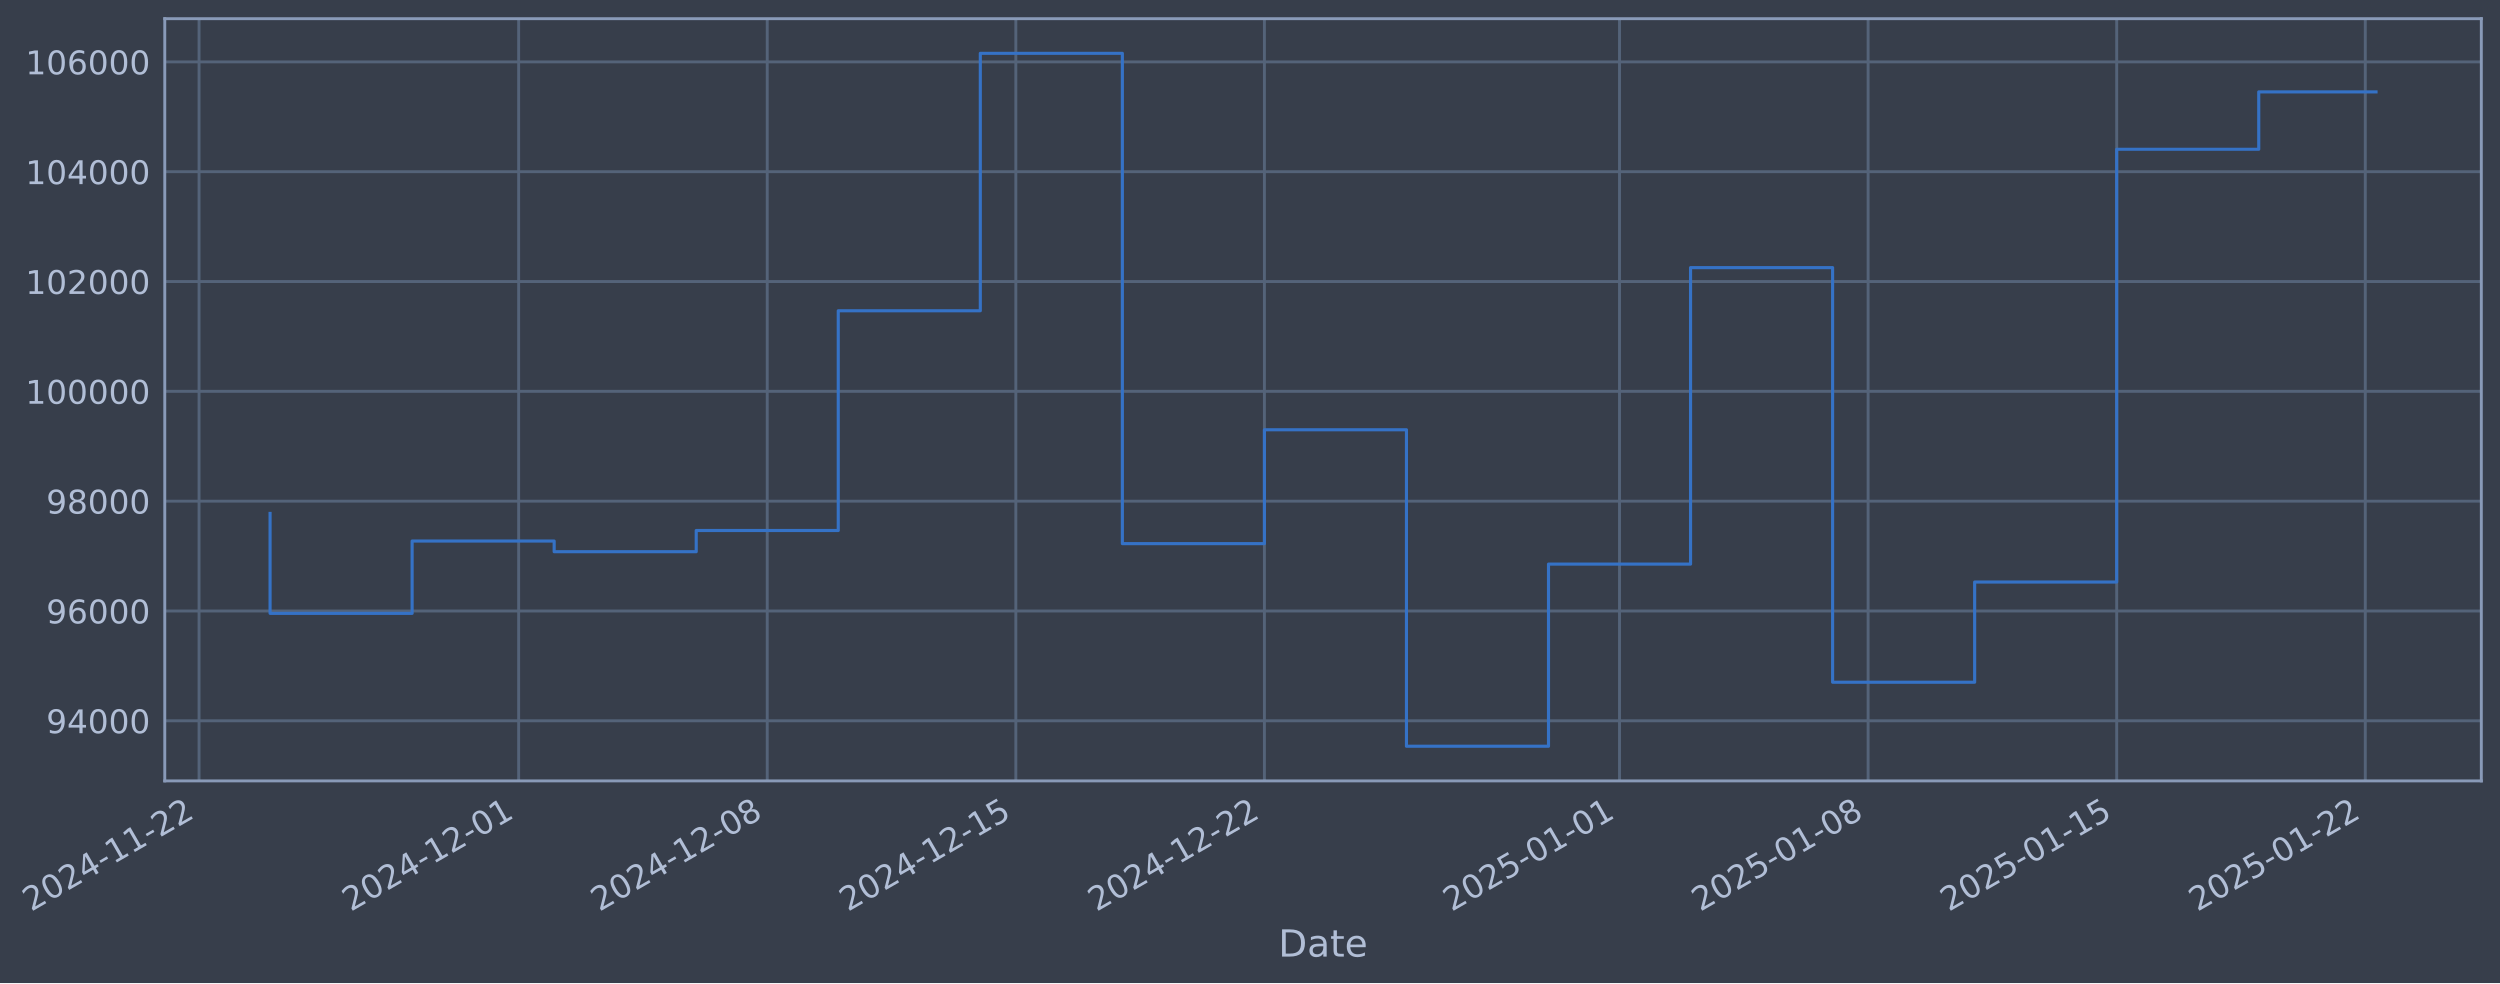
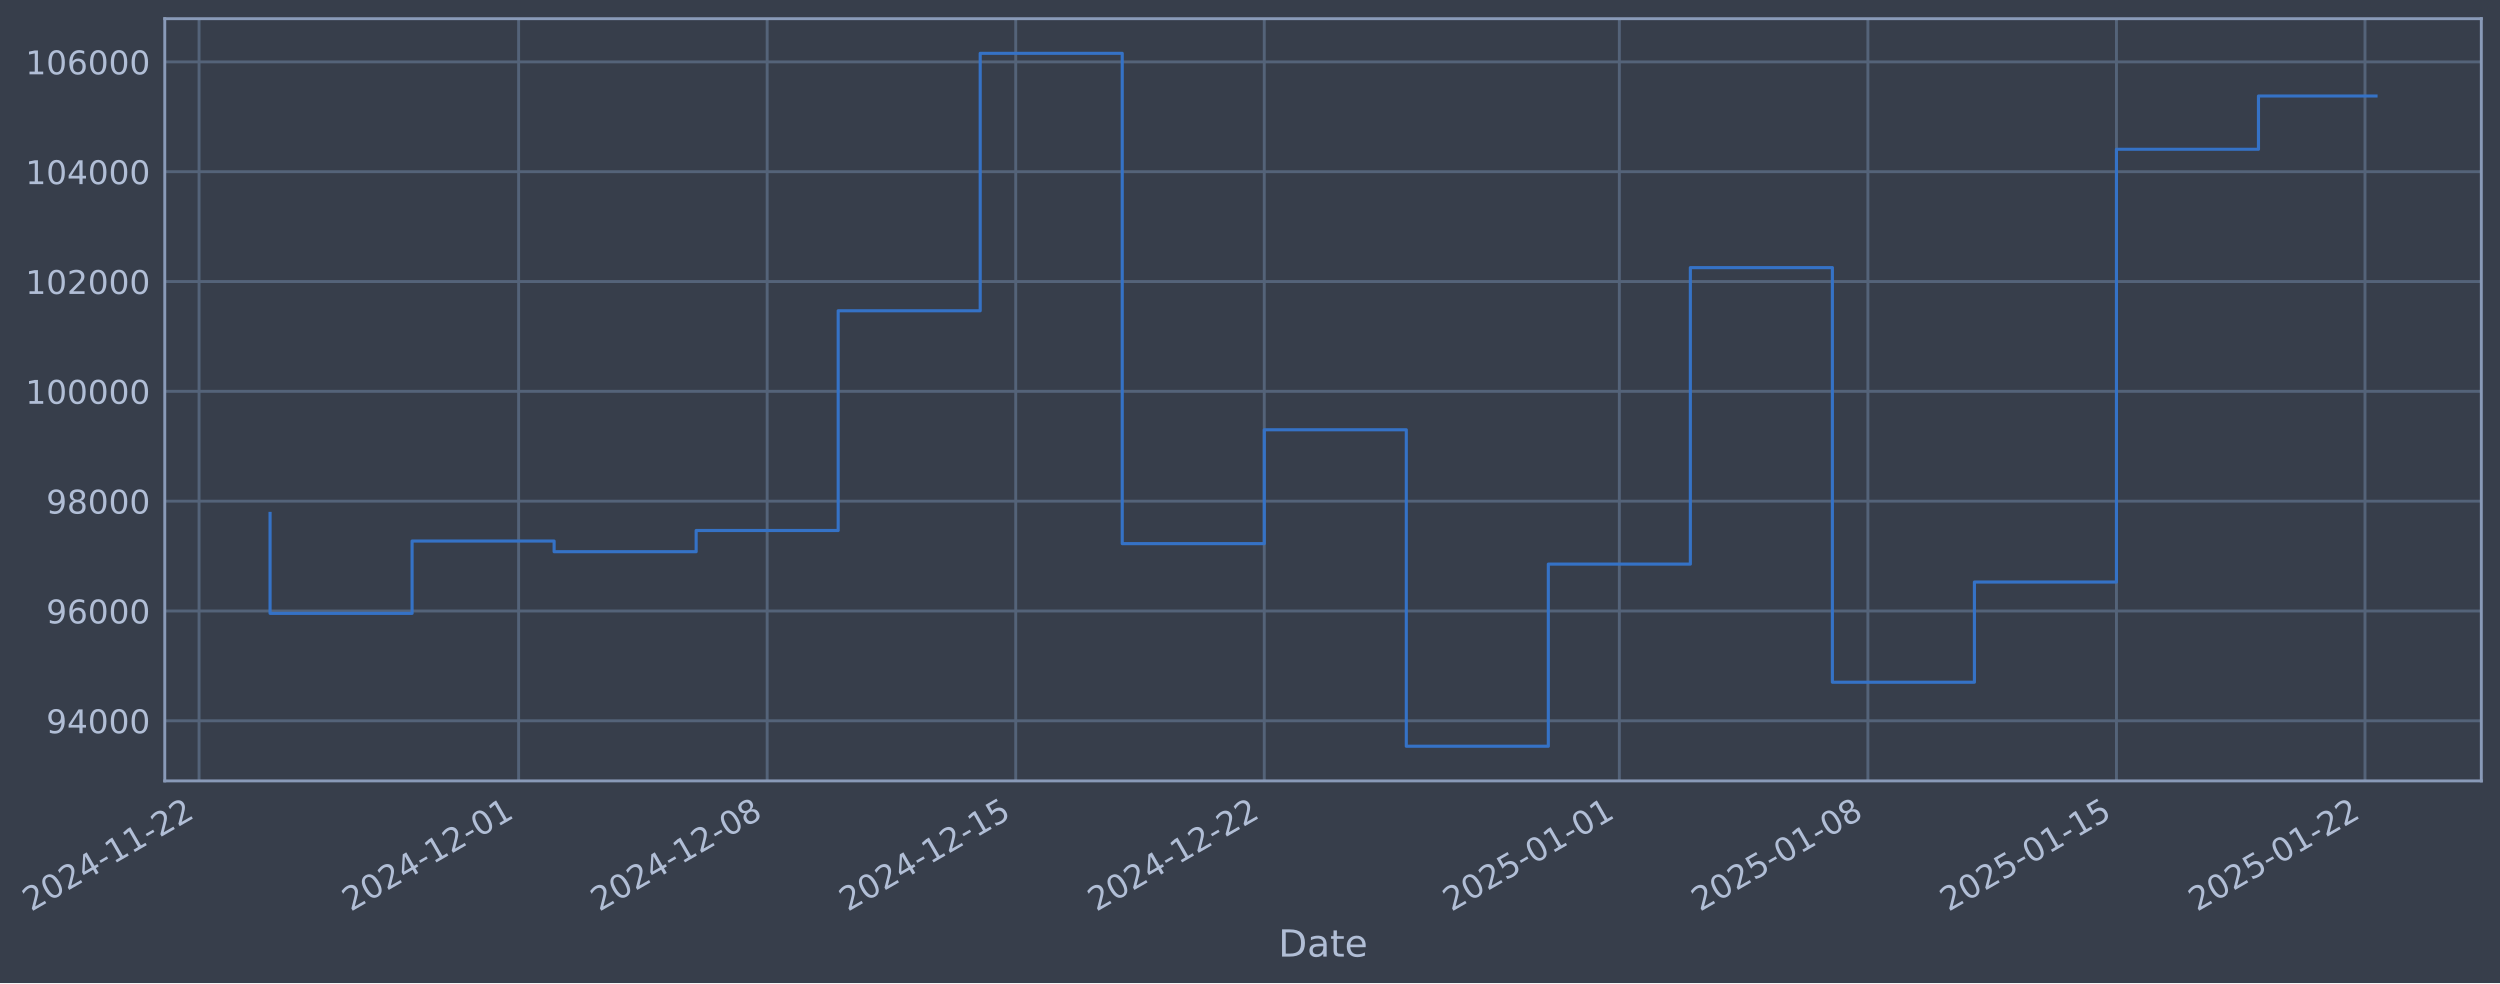
- <svg xmlns="http://www.w3.org/2000/svg" xmlns:xlink="http://www.w3.org/1999/xlink" width="963.504pt" height="378.87pt" viewBox="0 0 963.504 378.87" version="1.1">
+ <svg xmlns="http://www.w3.org/2000/svg" xmlns:xlink="http://www.w3.org/1999/xlink" width="963.5pt" height="378.87pt" viewBox="0 0 963.5 378.87" version="1.1">
  <defs>
    <style type="text/css">*{stroke-linejoin: round; stroke-linecap: butt}</style>
  </defs>
  <g id="figure_1">
    <g id="patch_1">
-       <path d="M 0 378.87  L 963.504 378.87  L 963.504 0  L 0 0  z " style="fill: #373e4b" />
+       <path d="M 0 378.87  L 963.5 378.87  L 963.5 0  L 0 0  z " style="fill: #373e4b" />
    </g>
    <g id="axes_1">
      <g id="patch_2">
-         <path d="M 63.504 300.96  L 956.304 300.96  L 956.304 7.2  L 63.504 7.2  z " style="fill: #373e4b" />
+         <path d="M 63.5 300.96  L 956.3 300.96  L 956.3 7.2  L 63.5 7.2  z " style="fill: #373e4b" />
      </g>
      <g id="matplotlib.axis_1">
        <g id="xtick_1">
          <g id="line2d_1">
-             <path d="M 76.713 300.96  L 76.713 7.2  " clip-path="url(#pde687b5775)" style="fill: none; stroke: #546379; stroke-width: 1.12; stroke-linecap: square" />
+             <path d="M 76.713 300.96  L 76.713 7.2  " clip-path="url(#p9ab2102e37)" style="fill: none; stroke: #546379; stroke-width: 1.12; stroke-linecap: square" />
          </g>
          <g id="line2d_2" />
          <g id="text_1">
            <g style="fill: #b1bed6" transform="translate(11.98702 351.4642) rotate(-30) scale(0.126 -0.126)">
              <defs>
                <path id="DejaVuSans-32" d="M 1228 531  L 3431 531  L 3431 0  L 469 0  L 469 531  Q 828 903 1448 1529  Q 2069 2156 2228 2338  Q 2531 2678 2651 2914  Q 2772 3150 2772 3378  Q 2772 3750 2511 3984  Q 2250 4219 1831 4219  Q 1534 4219 1204 4116  Q 875 4013 500 3803  L 500 4441  Q 881 4594 1212 4672  Q 1544 4750 1819 4750  Q 2544 4750 2975 4387  Q 3406 4025 3406 3419  Q 3406 3131 3298 2873  Q 3191 2616 2906 2266  Q 2828 2175 2409 1742  Q 1991 1309 1228 531  z " transform="scale(0.015625)" />
                <path id="DejaVuSans-30" d="M 2034 4250  Q 1547 4250 1301 3770  Q 1056 3291 1056 2328  Q 1056 1369 1301 889  Q 1547 409 2034 409  Q 2525 409 2770 889  Q 3016 1369 3016 2328  Q 3016 3291 2770 3770  Q 2525 4250 2034 4250  z M 2034 4750  Q 2819 4750 3233 4129  Q 3647 3509 3647 2328  Q 3647 1150 3233 529  Q 2819 -91 2034 -91  Q 1250 -91 836 529  Q 422 1150 422 2328  Q 422 3509 836 4129  Q 1250 4750 2034 4750  z " transform="scale(0.015625)" />
                <path id="DejaVuSans-34" d="M 2419 4116  L 825 1625  L 2419 1625  L 2419 4116  z M 2253 4666  L 3047 4666  L 3047 1625  L 3713 1625  L 3713 1100  L 3047 1100  L 3047 0  L 2419 0  L 2419 1100  L 313 1100  L 313 1709  L 2253 4666  z " transform="scale(0.015625)" />
                <path id="DejaVuSans-2d" d="M 313 2009  L 1997 2009  L 1997 1497  L 313 1497  L 313 2009  z " transform="scale(0.015625)" />
                <path id="DejaVuSans-31" d="M 794 531  L 1825 531  L 1825 4091  L 703 3866  L 703 4441  L 1819 4666  L 2450 4666  L 2450 531  L 3481 531  L 3481 0  L 794 0  L 794 531  z " transform="scale(0.015625)" />
              </defs>
              <use xlink:href="#DejaVuSans-32" />
              <use xlink:href="#DejaVuSans-30" transform="translate(63.62305 0)" />
              <use xlink:href="#DejaVuSans-32" transform="translate(127.2461 0)" />
              <use xlink:href="#DejaVuSans-34" transform="translate(190.8691 0)" />
              <use xlink:href="#DejaVuSans-2d" transform="translate(254.4922 0)" />
              <use xlink:href="#DejaVuSans-31" transform="translate(290.5762 0)" />
              <use xlink:href="#DejaVuSans-31" transform="translate(354.1992 0)" />
              <use xlink:href="#DejaVuSans-2d" transform="translate(417.8223 0)" />
              <use xlink:href="#DejaVuSans-32" transform="translate(453.9062 0)" />
              <use xlink:href="#DejaVuSans-32" transform="translate(517.5293 0)" />
            </g>
          </g>
        </g>
        <g id="xtick_2">
          <g id="line2d_3">
-             <path d="M 199.89 300.96  L 199.89 7.2  " clip-path="url(#pde687b5775)" style="fill: none; stroke: #546379; stroke-width: 1.12; stroke-linecap: square" />
+             <path d="M 199.873 300.96  L 199.873 7.2  " clip-path="url(#p9ab2102e37)" style="fill: none; stroke: #546379; stroke-width: 1.12; stroke-linecap: square" />
          </g>
          <g id="line2d_4" />
          <g id="text_2">
-             <g style="fill: #b1bed6" transform="translate(135.1646 351.4642) rotate(-30) scale(0.126 -0.126)">
+             <g style="fill: #b1bed6" transform="translate(135.1477 351.4642) rotate(-30) scale(0.126 -0.126)">
              <use xlink:href="#DejaVuSans-32" />
              <use xlink:href="#DejaVuSans-30" transform="translate(63.62305 0)" />
              <use xlink:href="#DejaVuSans-32" transform="translate(127.2461 0)" />
              <use xlink:href="#DejaVuSans-34" transform="translate(190.8691 0)" />
              <use xlink:href="#DejaVuSans-2d" transform="translate(254.4922 0)" />
              <use xlink:href="#DejaVuSans-31" transform="translate(290.5762 0)" />
              <use xlink:href="#DejaVuSans-32" transform="translate(354.1992 0)" />
              <use xlink:href="#DejaVuSans-2d" transform="translate(417.8223 0)" />
              <use xlink:href="#DejaVuSans-30" transform="translate(453.9062 0)" />
              <use xlink:href="#DejaVuSans-31" transform="translate(517.5293 0)" />
            </g>
          </g>
        </g>
        <g id="xtick_3">
          <g id="line2d_5">
-             <path d="M 295.695 300.96  L 295.695 7.2  " clip-path="url(#pde687b5775)" style="fill: none; stroke: #546379; stroke-width: 1.12; stroke-linecap: square" />
+             <path d="M 295.665 300.96  L 295.665 7.2  " clip-path="url(#p9ab2102e37)" style="fill: none; stroke: #546379; stroke-width: 1.12; stroke-linecap: square" />
          </g>
          <g id="line2d_6" />
          <g id="text_3">
-             <g style="fill: #b1bed6" transform="translate(230.9695 351.4642) rotate(-30) scale(0.126 -0.126)">
+             <g style="fill: #b1bed6" transform="translate(230.9393 351.4642) rotate(-30) scale(0.126 -0.126)">
              <defs>
                <path id="DejaVuSans-38" d="M 2034 2216  Q 1584 2216 1326 1975  Q 1069 1734 1069 1313  Q 1069 891 1326 650  Q 1584 409 2034 409  Q 2484 409 2743 651  Q 3003 894 3003 1313  Q 3003 1734 2745 1975  Q 2488 2216 2034 2216  z M 1403 2484  Q 997 2584 770 2862  Q 544 3141 544 3541  Q 544 4100 942 4425  Q 1341 4750 2034 4750  Q 2731 4750 3128 4425  Q 3525 4100 3525 3541  Q 3525 3141 3298 2862  Q 3072 2584 2669 2484  Q 3125 2378 3379 2068  Q 3634 1759 3634 1313  Q 3634 634 3220 271  Q 2806 -91 2034 -91  Q 1263 -91 848 271  Q 434 634 434 1313  Q 434 1759 690 2068  Q 947 2378 1403 2484  z M 1172 3481  Q 1172 3119 1398 2916  Q 1625 2713 2034 2713  Q 2441 2713 2670 2916  Q 2900 3119 2900 3481  Q 2900 3844 2670 4047  Q 2441 4250 2034 4250  Q 1625 4250 1398 4047  Q 1172 3844 1172 3481  z " transform="scale(0.015625)" />
              </defs>
              <use xlink:href="#DejaVuSans-32" />
              <use xlink:href="#DejaVuSans-30" transform="translate(63.62305 0)" />
              <use xlink:href="#DejaVuSans-32" transform="translate(127.2461 0)" />
              <use xlink:href="#DejaVuSans-34" transform="translate(190.8691 0)" />
              <use xlink:href="#DejaVuSans-2d" transform="translate(254.4922 0)" />
              <use xlink:href="#DejaVuSans-31" transform="translate(290.5762 0)" />
              <use xlink:href="#DejaVuSans-32" transform="translate(354.1992 0)" />
              <use xlink:href="#DejaVuSans-2d" transform="translate(417.8223 0)" />
              <use xlink:href="#DejaVuSans-30" transform="translate(453.9062 0)" />
              <use xlink:href="#DejaVuSans-38" transform="translate(517.5293 0)" />
            </g>
          </g>
        </g>
        <g id="xtick_4">
          <g id="line2d_7">
-             <path d="M 391.5 300.96  L 391.5 7.2  " clip-path="url(#pde687b5775)" style="fill: none; stroke: #546379; stroke-width: 1.12; stroke-linecap: square" />
+             <path d="M 391.456 300.96  L 391.456 7.2  " clip-path="url(#p9ab2102e37)" style="fill: none; stroke: #546379; stroke-width: 1.12; stroke-linecap: square" />
          </g>
          <g id="line2d_8" />
          <g id="text_4">
-             <g style="fill: #b1bed6" transform="translate(326.7743 351.4642) rotate(-30) scale(0.126 -0.126)">
+             <g style="fill: #b1bed6" transform="translate(326.731 351.4642) rotate(-30) scale(0.126 -0.126)">
              <defs>
                <path id="DejaVuSans-35" d="M 691 4666  L 3169 4666  L 3169 4134  L 1269 4134  L 1269 2991  Q 1406 3038 1543 3061  Q 1681 3084 1819 3084  Q 2600 3084 3056 2656  Q 3513 2228 3513 1497  Q 3513 744 3044 326  Q 2575 -91 1722 -91  Q 1428 -91 1123 -41  Q 819 9 494 109  L 494 744  Q 775 591 1075 516  Q 1375 441 1709 441  Q 2250 441 2565 725  Q 2881 1009 2881 1497  Q 2881 1984 2565 2268  Q 2250 2553 1709 2553  Q 1456 2553 1204 2497  Q 953 2441 691 2322  L 691 4666  z " transform="scale(0.015625)" />
              </defs>
              <use xlink:href="#DejaVuSans-32" />
              <use xlink:href="#DejaVuSans-30" transform="translate(63.62305 0)" />
              <use xlink:href="#DejaVuSans-32" transform="translate(127.2461 0)" />
              <use xlink:href="#DejaVuSans-34" transform="translate(190.8691 0)" />
              <use xlink:href="#DejaVuSans-2d" transform="translate(254.4922 0)" />
              <use xlink:href="#DejaVuSans-31" transform="translate(290.5762 0)" />
              <use xlink:href="#DejaVuSans-32" transform="translate(354.1992 0)" />
              <use xlink:href="#DejaVuSans-2d" transform="translate(417.8223 0)" />
              <use xlink:href="#DejaVuSans-31" transform="translate(453.9062 0)" />
              <use xlink:href="#DejaVuSans-35" transform="translate(517.5293 0)" />
            </g>
          </g>
        </g>
        <g id="xtick_5">
          <g id="line2d_9">
-             <path d="M 487.305 300.96  L 487.305 7.2  " clip-path="url(#pde687b5775)" style="fill: none; stroke: #546379; stroke-width: 1.12; stroke-linecap: square" />
+             <path d="M 487.248 300.96  L 487.248 7.2  " clip-path="url(#p9ab2102e37)" style="fill: none; stroke: #546379; stroke-width: 1.12; stroke-linecap: square" />
          </g>
          <g id="line2d_10" />
          <g id="text_5">
-             <g style="fill: #b1bed6" transform="translate(422.5791 351.4642) rotate(-30) scale(0.126 -0.126)">
+             <g style="fill: #b1bed6" transform="translate(422.5226 351.4642) rotate(-30) scale(0.126 -0.126)">
              <use xlink:href="#DejaVuSans-32" />
              <use xlink:href="#DejaVuSans-30" transform="translate(63.62305 0)" />
              <use xlink:href="#DejaVuSans-32" transform="translate(127.2461 0)" />
              <use xlink:href="#DejaVuSans-34" transform="translate(190.8691 0)" />
              <use xlink:href="#DejaVuSans-2d" transform="translate(254.4922 0)" />
              <use xlink:href="#DejaVuSans-31" transform="translate(290.5762 0)" />
              <use xlink:href="#DejaVuSans-32" transform="translate(354.1992 0)" />
              <use xlink:href="#DejaVuSans-2d" transform="translate(417.8223 0)" />
              <use xlink:href="#DejaVuSans-32" transform="translate(453.9062 0)" />
              <use xlink:href="#DejaVuSans-32" transform="translate(517.5293 0)" />
            </g>
          </g>
        </g>
        <g id="xtick_6">
          <g id="line2d_11">
-             <path d="M 624.169 300.96  L 624.169 7.2  " clip-path="url(#pde687b5775)" style="fill: none; stroke: #546379; stroke-width: 1.12; stroke-linecap: square" />
+             <path d="M 624.093 300.96  L 624.093 7.2  " clip-path="url(#p9ab2102e37)" style="fill: none; stroke: #546379; stroke-width: 1.12; stroke-linecap: square" />
          </g>
          <g id="line2d_12" />
          <g id="text_6">
-             <g style="fill: #b1bed6" transform="translate(559.4432 351.4642) rotate(-30) scale(0.126 -0.126)">
+             <g style="fill: #b1bed6" transform="translate(559.3678 351.4642) rotate(-30) scale(0.126 -0.126)">
              <use xlink:href="#DejaVuSans-32" />
              <use xlink:href="#DejaVuSans-30" transform="translate(63.62305 0)" />
              <use xlink:href="#DejaVuSans-32" transform="translate(127.2461 0)" />
              <use xlink:href="#DejaVuSans-35" transform="translate(190.8691 0)" />
              <use xlink:href="#DejaVuSans-2d" transform="translate(254.4922 0)" />
              <use xlink:href="#DejaVuSans-30" transform="translate(290.5762 0)" />
              <use xlink:href="#DejaVuSans-31" transform="translate(354.1992 0)" />
              <use xlink:href="#DejaVuSans-2d" transform="translate(417.8223 0)" />
              <use xlink:href="#DejaVuSans-30" transform="translate(453.9062 0)" />
              <use xlink:href="#DejaVuSans-31" transform="translate(517.5293 0)" />
            </g>
          </g>
        </g>
        <g id="xtick_7">
          <g id="line2d_13">
-             <path d="M 719.973 300.96  L 719.973 7.2  " clip-path="url(#pde687b5775)" style="fill: none; stroke: #546379; stroke-width: 1.12; stroke-linecap: square" />
+             <path d="M 719.885 300.96  L 719.885 7.2  " clip-path="url(#p9ab2102e37)" style="fill: none; stroke: #546379; stroke-width: 1.12; stroke-linecap: square" />
          </g>
          <g id="line2d_14" />
          <g id="text_7">
-             <g style="fill: #b1bed6" transform="translate(655.248 351.4642) rotate(-30) scale(0.126 -0.126)">
+             <g style="fill: #b1bed6" transform="translate(655.1595 351.4642) rotate(-30) scale(0.126 -0.126)">
              <use xlink:href="#DejaVuSans-32" />
              <use xlink:href="#DejaVuSans-30" transform="translate(63.62305 0)" />
              <use xlink:href="#DejaVuSans-32" transform="translate(127.2461 0)" />
              <use xlink:href="#DejaVuSans-35" transform="translate(190.8691 0)" />
              <use xlink:href="#DejaVuSans-2d" transform="translate(254.4922 0)" />
              <use xlink:href="#DejaVuSans-30" transform="translate(290.5762 0)" />
              <use xlink:href="#DejaVuSans-31" transform="translate(354.1992 0)" />
              <use xlink:href="#DejaVuSans-2d" transform="translate(417.8223 0)" />
              <use xlink:href="#DejaVuSans-30" transform="translate(453.9062 0)" />
              <use xlink:href="#DejaVuSans-38" transform="translate(517.5293 0)" />
            </g>
          </g>
        </g>
        <g id="xtick_8">
          <g id="line2d_15">
-             <path d="M 815.778 300.96  L 815.778 7.2  " clip-path="url(#pde687b5775)" style="fill: none; stroke: #546379; stroke-width: 1.12; stroke-linecap: square" />
+             <path d="M 815.677 300.96  L 815.677 7.2  " clip-path="url(#p9ab2102e37)" style="fill: none; stroke: #546379; stroke-width: 1.12; stroke-linecap: square" />
          </g>
          <g id="line2d_16" />
          <g id="text_8">
-             <g style="fill: #b1bed6" transform="translate(751.0528 351.4642) rotate(-30) scale(0.126 -0.126)">
+             <g style="fill: #b1bed6" transform="translate(750.9511 351.4642) rotate(-30) scale(0.126 -0.126)">
              <use xlink:href="#DejaVuSans-32" />
              <use xlink:href="#DejaVuSans-30" transform="translate(63.62305 0)" />
              <use xlink:href="#DejaVuSans-32" transform="translate(127.2461 0)" />
              <use xlink:href="#DejaVuSans-35" transform="translate(190.8691 0)" />
              <use xlink:href="#DejaVuSans-2d" transform="translate(254.4922 0)" />
              <use xlink:href="#DejaVuSans-30" transform="translate(290.5762 0)" />
              <use xlink:href="#DejaVuSans-31" transform="translate(354.1992 0)" />
              <use xlink:href="#DejaVuSans-2d" transform="translate(417.8223 0)" />
              <use xlink:href="#DejaVuSans-31" transform="translate(453.9062 0)" />
              <use xlink:href="#DejaVuSans-35" transform="translate(517.5293 0)" />
            </g>
          </g>
        </g>
        <g id="xtick_9">
          <g id="line2d_17">
-             <path d="M 911.583 300.96  L 911.583 7.2  " clip-path="url(#pde687b5775)" style="fill: none; stroke: #546379; stroke-width: 1.12; stroke-linecap: square" />
+             <path d="M 911.468 300.96  L 911.468 7.2  " clip-path="url(#p9ab2102e37)" style="fill: none; stroke: #546379; stroke-width: 1.12; stroke-linecap: square" />
          </g>
          <g id="line2d_18" />
          <g id="text_9">
-             <g style="fill: #b1bed6" transform="translate(846.8576 351.4642) rotate(-30) scale(0.126 -0.126)">
+             <g style="fill: #b1bed6" transform="translate(846.7428 351.4642) rotate(-30) scale(0.126 -0.126)">
              <use xlink:href="#DejaVuSans-32" />
              <use xlink:href="#DejaVuSans-30" transform="translate(63.62305 0)" />
              <use xlink:href="#DejaVuSans-32" transform="translate(127.2461 0)" />
              <use xlink:href="#DejaVuSans-35" transform="translate(190.8691 0)" />
              <use xlink:href="#DejaVuSans-2d" transform="translate(254.4922 0)" />
              <use xlink:href="#DejaVuSans-30" transform="translate(290.5762 0)" />
              <use xlink:href="#DejaVuSans-31" transform="translate(354.1992 0)" />
              <use xlink:href="#DejaVuSans-2d" transform="translate(417.8223 0)" />
              <use xlink:href="#DejaVuSans-32" transform="translate(453.9062 0)" />
              <use xlink:href="#DejaVuSans-32" transform="translate(517.5293 0)" />
            </g>
          </g>
        </g>
        <g id="text_10">
-           <g style="fill: #b1bed6" transform="translate(492.6944 368.6753) scale(0.144 -0.144)">
+           <g style="fill: #b1bed6" transform="translate(492.6906 368.6753) scale(0.144 -0.144)">
            <defs>
              <path id="DejaVuSans-44" d="M 1259 4147  L 1259 519  L 2022 519  Q 2988 519 3436 956  Q 3884 1394 3884 2338  Q 3884 3275 3436 3711  Q 2988 4147 2022 4147  L 1259 4147  z M 628 4666  L 1925 4666  Q 3281 4666 3915 4102  Q 4550 3538 4550 2338  Q 4550 1131 3912 565  Q 3275 0 1925 0  L 628 0  L 628 4666  z " transform="scale(0.015625)" />
              <path id="DejaVuSans-61" d="M 2194 1759  Q 1497 1759 1228 1600  Q 959 1441 959 1056  Q 959 750 1161 570  Q 1363 391 1709 391  Q 2188 391 2477 730  Q 2766 1069 2766 1631  L 2766 1759  L 2194 1759  z M 3341 1997  L 3341 0  L 2766 0  L 2766 531  Q 2569 213 2275 61  Q 1981 -91 1556 -91  Q 1019 -91 701 211  Q 384 513 384 1019  Q 384 1609 779 1909  Q 1175 2209 1959 2209  L 2766 2209  L 2766 2266  Q 2766 2663 2505 2880  Q 2244 3097 1772 3097  Q 1472 3097 1187 3025  Q 903 2953 641 2809  L 641 3341  Q 956 3463 1253 3523  Q 1550 3584 1831 3584  Q 2591 3584 2966 3190  Q 3341 2797 3341 1997  z " transform="scale(0.015625)" />
              <path id="DejaVuSans-74" d="M 1172 4494  L 1172 3500  L 2356 3500  L 2356 3053  L 1172 3053  L 1172 1153  Q 1172 725 1289 603  Q 1406 481 1766 481  L 2356 481  L 2356 0  L 1766 0  Q 1100 0 847 248  Q 594 497 594 1153  L 594 3053  L 172 3053  L 172 3500  L 594 3500  L 594 4494  L 1172 4494  z " transform="scale(0.015625)" />
              <path id="DejaVuSans-65" d="M 3597 1894  L 3597 1613  L 953 1613  Q 991 1019 1311 708  Q 1631 397 2203 397  Q 2534 397 2845 478  Q 3156 559 3463 722  L 3463 178  Q 3153 47 2828 -22  Q 2503 -91 2169 -91  Q 1331 -91 842 396  Q 353 884 353 1716  Q 353 2575 817 3079  Q 1281 3584 2069 3584  Q 2775 3584 3186 3129  Q 3597 2675 3597 1894  z M 3022 2063  Q 3016 2534 2758 2815  Q 2500 3097 2075 3097  Q 1594 3097 1305 2825  Q 1016 2553 972 2059  L 3022 2063  z " transform="scale(0.015625)" />
            </defs>
            <use xlink:href="#DejaVuSans-44" />
            <use xlink:href="#DejaVuSans-61" transform="translate(77.00195 0)" />
            <use xlink:href="#DejaVuSans-74" transform="translate(138.2812 0)" />
            <use xlink:href="#DejaVuSans-65" transform="translate(177.4902 0)" />
          </g>
        </g>
      </g>
      <g id="matplotlib.axis_2">
        <g id="ytick_1">
          <g id="line2d_19">
-             <path d="M 63.504 277.797  L 956.304 277.797  " clip-path="url(#pde687b5775)" style="fill: none; stroke: #546379; stroke-width: 1.12; stroke-linecap: square" />
+             <path d="M 63.5 277.797  L 956.3 277.797  " clip-path="url(#p9ab2102e37)" style="fill: none; stroke: #546379; stroke-width: 1.12; stroke-linecap: square" />
          </g>
          <g id="line2d_20" />
          <g id="text_11">
-             <g style="fill: #b1bed6" transform="translate(17.81976 282.5841) scale(0.126 -0.126)">
+             <g style="fill: #b1bed6" transform="translate(17.816 282.5841) scale(0.126 -0.126)">
              <defs>
                <path id="DejaVuSans-39" d="M 703 97  L 703 672  Q 941 559 1184 500  Q 1428 441 1663 441  Q 2288 441 2617 861  Q 2947 1281 2994 2138  Q 2813 1869 2534 1725  Q 2256 1581 1919 1581  Q 1219 1581 811 2004  Q 403 2428 403 3163  Q 403 3881 828 4315  Q 1253 4750 1959 4750  Q 2769 4750 3195 4129  Q 3622 3509 3622 2328  Q 3622 1225 3098 567  Q 2575 -91 1691 -91  Q 1453 -91 1209 -44  Q 966 3 703 97  z M 1959 2075  Q 2384 2075 2632 2365  Q 2881 2656 2881 3163  Q 2881 3666 2632 3958  Q 2384 4250 1959 4250  Q 1534 4250 1286 3958  Q 1038 3666 1038 3163  Q 1038 2656 1286 2365  Q 1534 2075 1959 2075  z " transform="scale(0.015625)" />
              </defs>
              <use xlink:href="#DejaVuSans-39" />
              <use xlink:href="#DejaVuSans-34" transform="translate(63.62305 0)" />
              <use xlink:href="#DejaVuSans-30" transform="translate(127.2461 0)" />
              <use xlink:href="#DejaVuSans-30" transform="translate(190.8691 0)" />
              <use xlink:href="#DejaVuSans-30" transform="translate(254.4922 0)" />
            </g>
          </g>
        </g>
        <g id="ytick_2">
          <g id="line2d_21">
-             <path d="M 63.504 235.473  L 956.304 235.473  " clip-path="url(#pde687b5775)" style="fill: none; stroke: #546379; stroke-width: 1.12; stroke-linecap: square" />
+             <path d="M 63.5 235.473  L 956.3 235.473  " clip-path="url(#p9ab2102e37)" style="fill: none; stroke: #546379; stroke-width: 1.12; stroke-linecap: square" />
          </g>
          <g id="line2d_22" />
          <g id="text_12">
-             <g style="fill: #b1bed6" transform="translate(17.81976 240.2602) scale(0.126 -0.126)">
+             <g style="fill: #b1bed6" transform="translate(17.816 240.2602) scale(0.126 -0.126)">
              <defs>
                <path id="DejaVuSans-36" d="M 2113 2584  Q 1688 2584 1439 2293  Q 1191 2003 1191 1497  Q 1191 994 1439 701  Q 1688 409 2113 409  Q 2538 409 2786 701  Q 3034 994 3034 1497  Q 3034 2003 2786 2293  Q 2538 2584 2113 2584  z M 3366 4563  L 3366 3988  Q 3128 4100 2886 4159  Q 2644 4219 2406 4219  Q 1781 4219 1451 3797  Q 1122 3375 1075 2522  Q 1259 2794 1537 2939  Q 1816 3084 2150 3084  Q 2853 3084 3261 2657  Q 3669 2231 3669 1497  Q 3669 778 3244 343  Q 2819 -91 2113 -91  Q 1303 -91 875 529  Q 447 1150 447 2328  Q 447 3434 972 4092  Q 1497 4750 2381 4750  Q 2619 4750 2861 4703  Q 3103 4656 3366 4563  z " transform="scale(0.015625)" />
              </defs>
              <use xlink:href="#DejaVuSans-39" />
              <use xlink:href="#DejaVuSans-36" transform="translate(63.62305 0)" />
              <use xlink:href="#DejaVuSans-30" transform="translate(127.2461 0)" />
              <use xlink:href="#DejaVuSans-30" transform="translate(190.8691 0)" />
              <use xlink:href="#DejaVuSans-30" transform="translate(254.4922 0)" />
            </g>
          </g>
        </g>
        <g id="ytick_3">
          <g id="line2d_23">
-             <path d="M 63.504 193.149  L 956.304 193.149  " clip-path="url(#pde687b5775)" style="fill: none; stroke: #546379; stroke-width: 1.12; stroke-linecap: square" />
+             <path d="M 63.5 193.149  L 956.3 193.149  " clip-path="url(#p9ab2102e37)" style="fill: none; stroke: #546379; stroke-width: 1.12; stroke-linecap: square" />
          </g>
          <g id="line2d_24" />
          <g id="text_13">
-             <g style="fill: #b1bed6" transform="translate(17.81976 197.9364) scale(0.126 -0.126)">
+             <g style="fill: #b1bed6" transform="translate(17.816 197.9364) scale(0.126 -0.126)">
              <use xlink:href="#DejaVuSans-39" />
              <use xlink:href="#DejaVuSans-38" transform="translate(63.62305 0)" />
              <use xlink:href="#DejaVuSans-30" transform="translate(127.2461 0)" />
              <use xlink:href="#DejaVuSans-30" transform="translate(190.8691 0)" />
              <use xlink:href="#DejaVuSans-30" transform="translate(254.4922 0)" />
            </g>
          </g>
        </g>
        <g id="ytick_4">
          <g id="line2d_25">
-             <path d="M 63.504 150.826  L 956.304 150.826  " clip-path="url(#pde687b5775)" style="fill: none; stroke: #546379; stroke-width: 1.12; stroke-linecap: square" />
+             <path d="M 63.5 150.826  L 956.3 150.826  " clip-path="url(#p9ab2102e37)" style="fill: none; stroke: #546379; stroke-width: 1.12; stroke-linecap: square" />
          </g>
          <g id="line2d_26" />
          <g id="text_14">
-             <g style="fill: #b1bed6" transform="translate(9.803013 155.6126) scale(0.126 -0.126)">
+             <g style="fill: #b1bed6" transform="translate(9.799247 155.6126) scale(0.126 -0.126)">
              <use xlink:href="#DejaVuSans-31" />
              <use xlink:href="#DejaVuSans-30" transform="translate(63.62305 0)" />
              <use xlink:href="#DejaVuSans-30" transform="translate(127.2461 0)" />
              <use xlink:href="#DejaVuSans-30" transform="translate(190.8691 0)" />
              <use xlink:href="#DejaVuSans-30" transform="translate(254.4922 0)" />
              <use xlink:href="#DejaVuSans-30" transform="translate(318.1152 0)" />
            </g>
          </g>
        </g>
        <g id="ytick_5">
          <g id="line2d_27">
-             <path d="M 63.504 108.502  L 956.304 108.502  " clip-path="url(#pde687b5775)" style="fill: none; stroke: #546379; stroke-width: 1.12; stroke-linecap: square" />
+             <path d="M 63.5 108.502  L 956.3 108.502  " clip-path="url(#p9ab2102e37)" style="fill: none; stroke: #546379; stroke-width: 1.12; stroke-linecap: square" />
          </g>
          <g id="line2d_28" />
          <g id="text_15">
-             <g style="fill: #b1bed6" transform="translate(9.803013 113.2888) scale(0.126 -0.126)">
+             <g style="fill: #b1bed6" transform="translate(9.799247 113.2888) scale(0.126 -0.126)">
              <use xlink:href="#DejaVuSans-31" />
              <use xlink:href="#DejaVuSans-30" transform="translate(63.62305 0)" />
              <use xlink:href="#DejaVuSans-32" transform="translate(127.2461 0)" />
              <use xlink:href="#DejaVuSans-30" transform="translate(190.8691 0)" />
              <use xlink:href="#DejaVuSans-30" transform="translate(254.4922 0)" />
              <use xlink:href="#DejaVuSans-30" transform="translate(318.1152 0)" />
            </g>
          </g>
        </g>
        <g id="ytick_6">
          <g id="line2d_29">
-             <path d="M 63.504 66.178  L 956.304 66.178  " clip-path="url(#pde687b5775)" style="fill: none; stroke: #546379; stroke-width: 1.12; stroke-linecap: square" />
+             <path d="M 63.5 66.178  L 956.3 66.178  " clip-path="url(#p9ab2102e37)" style="fill: none; stroke: #546379; stroke-width: 1.12; stroke-linecap: square" />
          </g>
          <g id="line2d_30" />
          <g id="text_16">
-             <g style="fill: #b1bed6" transform="translate(9.803013 70.96502) scale(0.126 -0.126)">
+             <g style="fill: #b1bed6" transform="translate(9.799247 70.96502) scale(0.126 -0.126)">
              <use xlink:href="#DejaVuSans-31" />
              <use xlink:href="#DejaVuSans-30" transform="translate(63.62305 0)" />
              <use xlink:href="#DejaVuSans-34" transform="translate(127.2461 0)" />
              <use xlink:href="#DejaVuSans-30" transform="translate(190.8691 0)" />
              <use xlink:href="#DejaVuSans-30" transform="translate(254.4922 0)" />
              <use xlink:href="#DejaVuSans-30" transform="translate(318.1152 0)" />
            </g>
          </g>
        </g>
        <g id="ytick_7">
          <g id="line2d_31">
-             <path d="M 63.504 23.854  L 956.304 23.854  " clip-path="url(#pde687b5775)" style="fill: none; stroke: #546379; stroke-width: 1.12; stroke-linecap: square" />
+             <path d="M 63.5 23.854  L 956.3 23.854  " clip-path="url(#p9ab2102e37)" style="fill: none; stroke: #546379; stroke-width: 1.12; stroke-linecap: square" />
          </g>
          <g id="line2d_32" />
          <g id="text_17">
-             <g style="fill: #b1bed6" transform="translate(9.803013 28.64121) scale(0.126 -0.126)">
+             <g style="fill: #b1bed6" transform="translate(9.799247 28.64121) scale(0.126 -0.126)">
              <use xlink:href="#DejaVuSans-31" />
              <use xlink:href="#DejaVuSans-30" transform="translate(63.62305 0)" />
              <use xlink:href="#DejaVuSans-36" transform="translate(127.2461 0)" />
              <use xlink:href="#DejaVuSans-30" transform="translate(190.8691 0)" />
              <use xlink:href="#DejaVuSans-30" transform="translate(254.4922 0)" />
              <use xlink:href="#DejaVuSans-30" transform="translate(318.1152 0)" />
            </g>
          </g>
        </g>
      </g>
      <g id="line2d_33">
-         <path d="M 104.085 197.87  L 104.085 236.383  L 158.831 236.383  L 158.831 208.521  L 213.577 208.521  L 213.577 212.628  L 268.322 212.628  L 268.322 204.459  L 323.068 204.459  L 323.068 119.77  L 377.813 119.77  L 377.813 20.553  L 432.559 20.553  L 432.559 209.517  L 487.305 209.517  L 487.305 165.636  L 542.05 165.636  L 542.05 287.607  L 596.796 287.607  L 596.796 217.409  L 651.541 217.409  L 651.541 103.141  L 706.287 103.141  L 706.287 262.927  L 761.033 262.927  L 761.033 224.318  L 815.778 224.318  L 815.778 57.525  L 870.524 57.525  L 870.524 35.412  L 915.722 35.412  " clip-path="url(#pde687b5775)" style="fill: none; stroke: #3572c6; stroke-width: 1.2; stroke-linecap: square" />
+         <path d="M 104.082 197.87  L 104.082 236.383  L 158.82 236.383  L 158.82 208.521  L 213.558 208.521  L 213.558 212.628  L 268.296 212.628  L 268.296 204.459  L 323.034 204.459  L 323.034 119.77  L 377.772 119.77  L 377.772 20.553  L 432.51 20.553  L 432.51 209.517  L 487.248 209.517  L 487.248 165.636  L 541.986 165.636  L 541.986 287.607  L 596.724 287.607  L 596.724 217.409  L 651.462 217.409  L 651.462 103.141  L 706.2 103.141  L 706.2 262.927  L 760.939 262.927  L 760.939 224.318  L 815.677 224.318  L 815.677 57.525  L 870.415 57.525  L 870.415 37  L 915.718 37  " clip-path="url(#p9ab2102e37)" style="fill: none; stroke: #3572c6; stroke-width: 1.2; stroke-linecap: square" />
      </g>
      <g id="patch_3">
-         <path d="M 63.504 300.96  L 63.504 7.2  " style="fill: none; stroke: #899ab8; stroke-width: 1.12; stroke-linejoin: miter; stroke-linecap: square" />
+         <path d="M 63.5 300.96  L 63.5 7.2  " style="fill: none; stroke: #899ab8; stroke-width: 1.12; stroke-linejoin: miter; stroke-linecap: square" />
      </g>
      <g id="patch_4">
-         <path d="M 956.304 300.96  L 956.304 7.2  " style="fill: none; stroke: #899ab8; stroke-width: 1.12; stroke-linejoin: miter; stroke-linecap: square" />
+         <path d="M 956.3 300.96  L 956.3 7.2  " style="fill: none; stroke: #899ab8; stroke-width: 1.12; stroke-linejoin: miter; stroke-linecap: square" />
      </g>
      <g id="patch_5">
-         <path d="M 63.504 300.96  L 956.304 300.96  " style="fill: none; stroke: #899ab8; stroke-width: 1.12; stroke-linejoin: miter; stroke-linecap: square" />
+         <path d="M 63.5 300.96  L 956.3 300.96  " style="fill: none; stroke: #899ab8; stroke-width: 1.12; stroke-linejoin: miter; stroke-linecap: square" />
      </g>
      <g id="patch_6">
-         <path d="M 63.504 7.2  L 956.304 7.2  " style="fill: none; stroke: #899ab8; stroke-width: 1.12; stroke-linejoin: miter; stroke-linecap: square" />
+         <path d="M 63.5 7.2  L 956.3 7.2  " style="fill: none; stroke: #899ab8; stroke-width: 1.12; stroke-linejoin: miter; stroke-linecap: square" />
      </g>
    </g>
  </g>
  <defs>
-     <clipPath id="pde687b5775">
-       <rect x="63.504" y="7.2" width="892.8" height="293.76" />
+     <clipPath id="p9ab2102e37">
+       <rect x="63.5" y="7.2" width="892.8" height="293.76" />
    </clipPath>
  </defs>
</svg>
